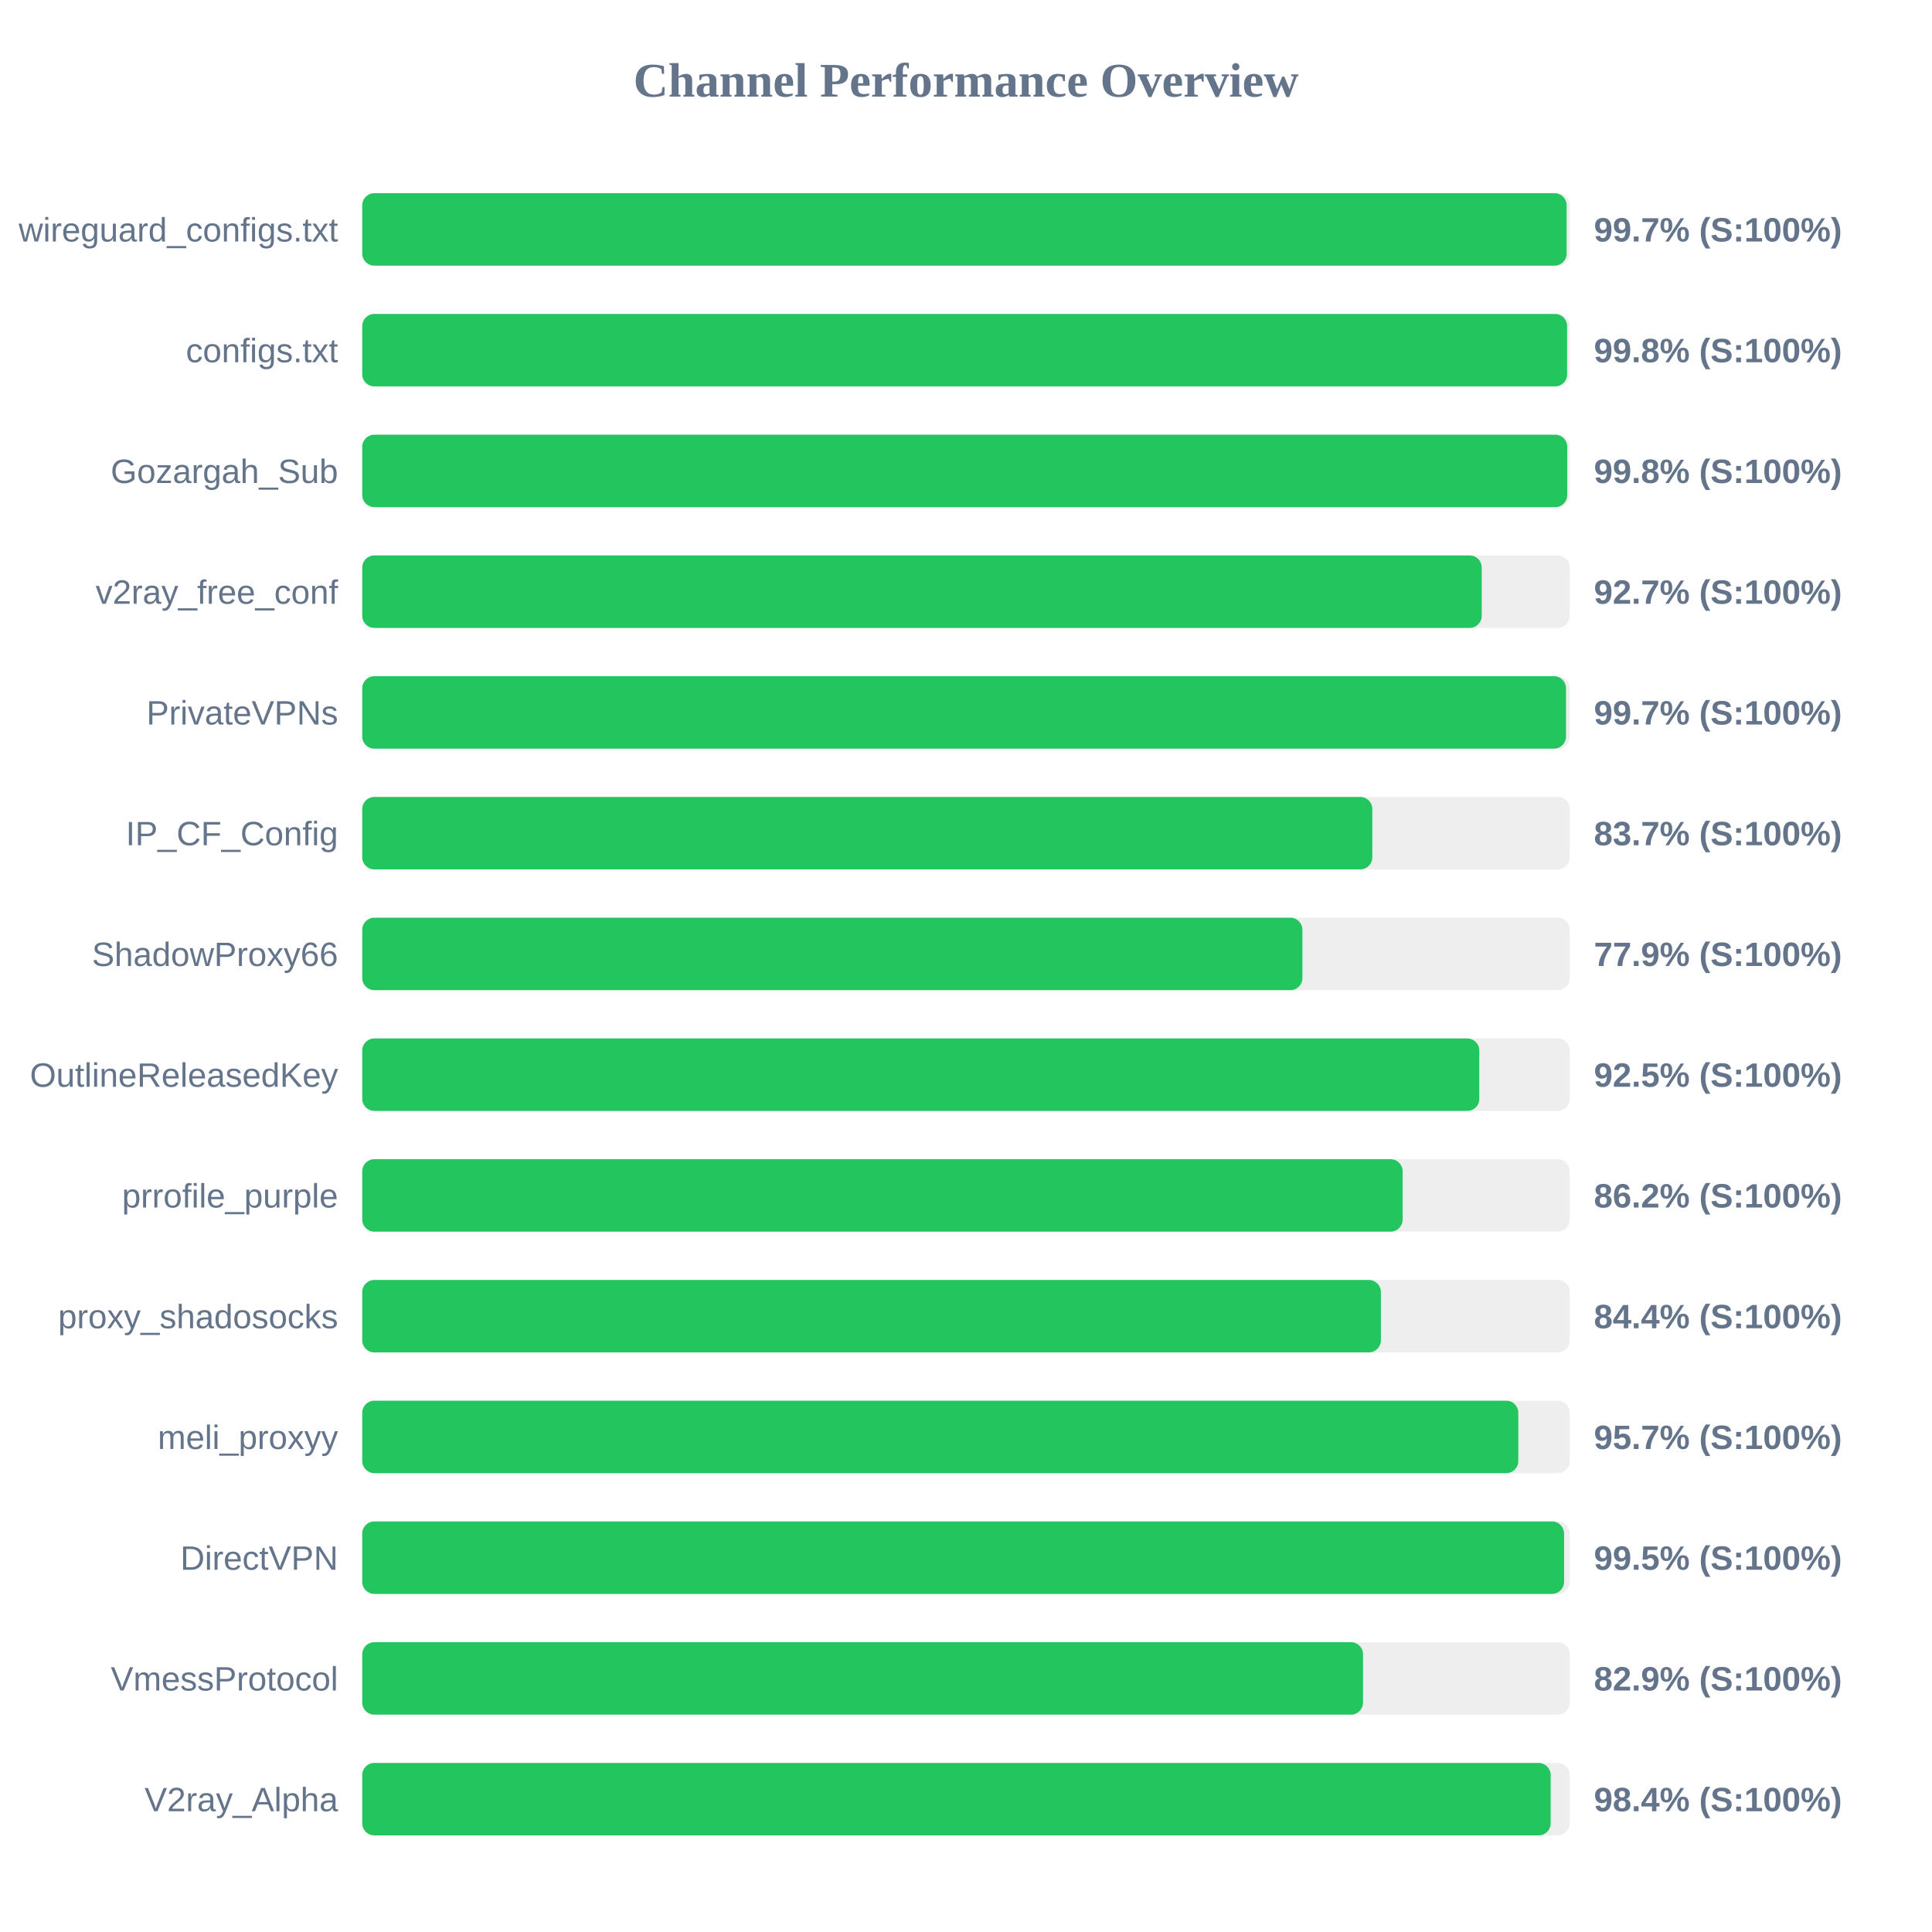
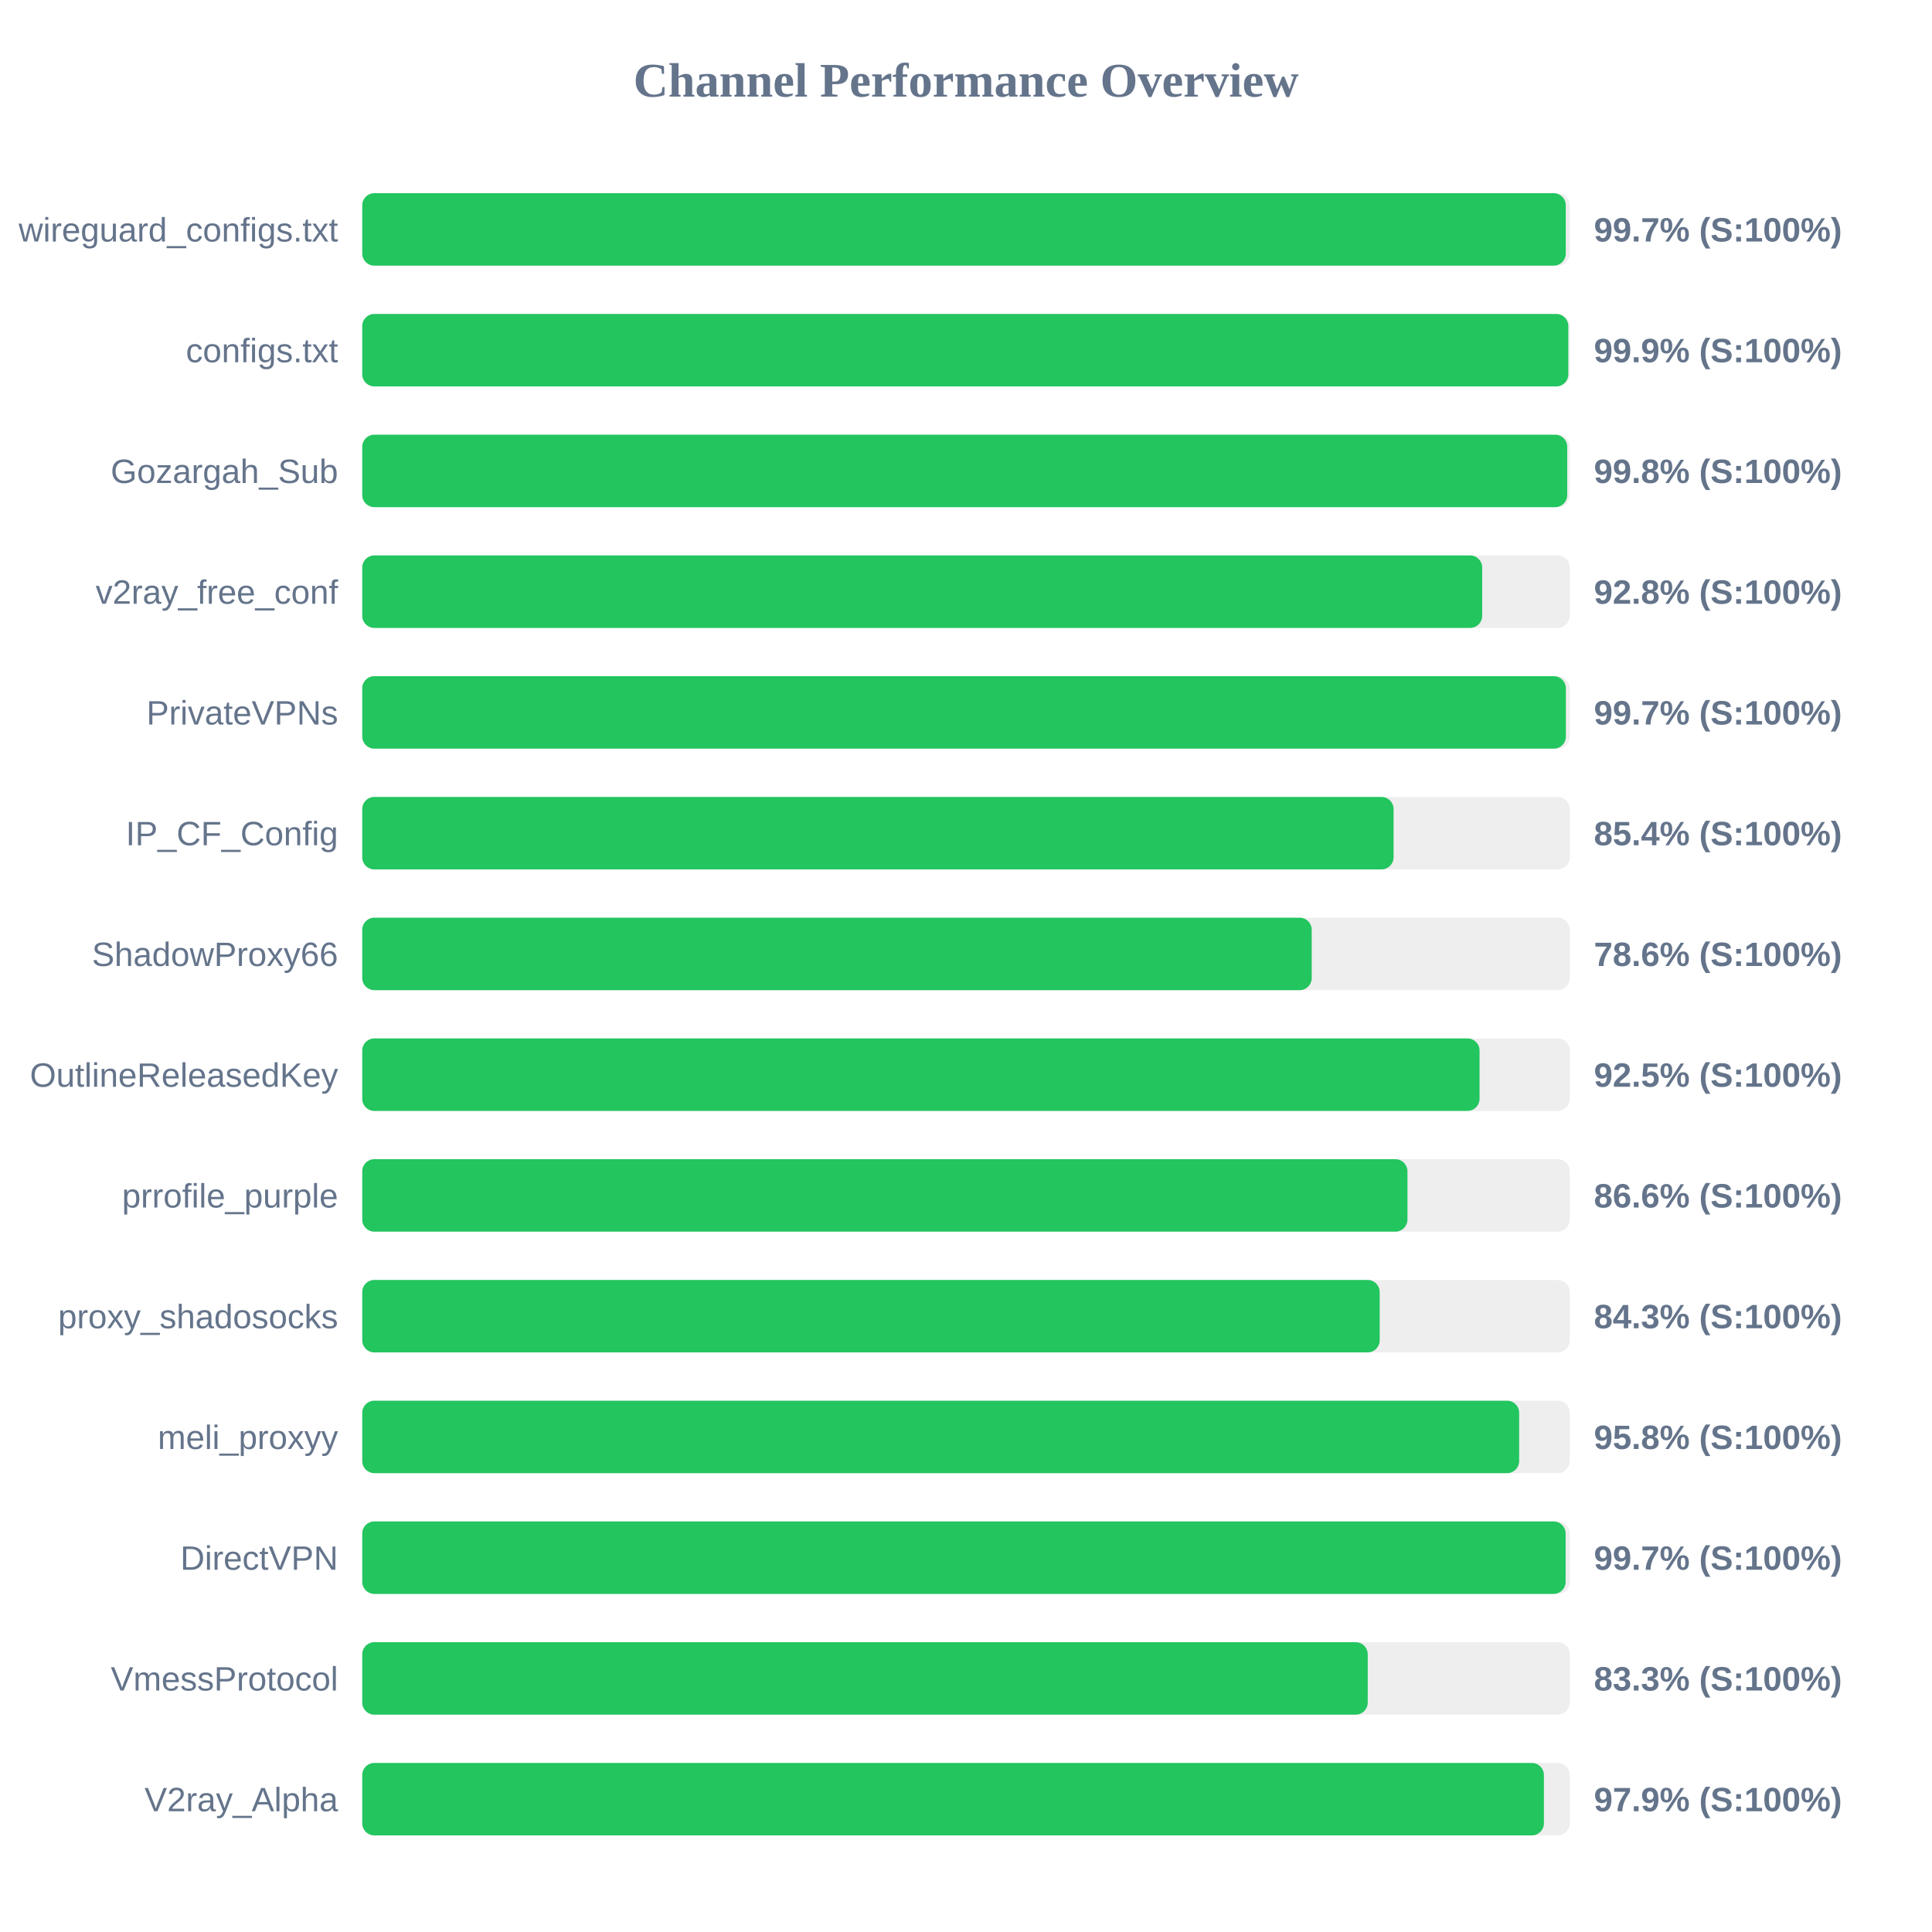
<svg xmlns="http://www.w3.org/2000/svg" width="800" height="800" version="1.1">
  <style>
        .row { font: 14px Arial; fill: #64748b; }
        .score { font: bold 14px Arial; fill: #64748b; }
    </style>
  <text x="400" y="40" text-anchor="middle" font-size="20px" font-weight="bold" fill="#64748b">Channel Performance Overview</text>
  <rect x="150" y="80" width="500" height="30" fill="#eee" rx="5" />
-   <rect x="150" y="80" width="498.7" height="30" fill="#22c55e" rx="5" />
+   <rect x="150" y="80" width="498.35" height="30" fill="#22c55e" rx="5" />
  <text x="140" y="100" text-anchor="end" class="row">wireguard_configs.txt</text>
  <text x="660" y="100" text-anchor="start" class="score">99.7% (S:100%)</text>
  <rect x="150" y="130" width="500" height="30" fill="#eee" rx="5" />
-   <rect x="150" y="130" width="498.9" height="30" fill="#22c55e" rx="5" />
+   <rect x="150" y="130" width="499.4" height="30" fill="#22c55e" rx="5" />
  <text x="140" y="150" text-anchor="end" class="row">configs.txt</text>
-   <text x="660" y="150" text-anchor="start" class="score">99.8% (S:100%)</text>
+   <text x="660" y="150" text-anchor="start" class="score">99.9% (S:100%)</text>
  <rect x="150" y="180" width="500" height="30" fill="#eee" rx="5" />
  <rect x="150" y="180" width="498.95" height="30" fill="#22c55e" rx="5" />
  <text x="140" y="200" text-anchor="end" class="row">Gozargah_Sub</text>
  <text x="660" y="200" text-anchor="start" class="score">99.8% (S:100%)</text>
  <rect x="150" y="230" width="500" height="30" fill="#eee" rx="5" />
-   <rect x="150" y="230" width="463.55" height="30" fill="#22c55e" rx="5" />
+   <rect x="150" y="230" width="463.75" height="30" fill="#22c55e" rx="5" />
  <text x="140" y="250" text-anchor="end" class="row">v2ray_free_conf</text>
-   <text x="660" y="250" text-anchor="start" class="score">92.7% (S:100%)</text>
+   <text x="660" y="250" text-anchor="start" class="score">92.8% (S:100%)</text>
  <rect x="150" y="280" width="500" height="30" fill="#eee" rx="5" />
-   <rect x="150" y="280" width="498.45" height="30" fill="#22c55e" rx="5" />
+   <rect x="150" y="280" width="498.4" height="30" fill="#22c55e" rx="5" />
  <text x="140" y="300" text-anchor="end" class="row">PrivateVPNs</text>
  <text x="660" y="300" text-anchor="start" class="score">99.7% (S:100%)</text>
  <rect x="150" y="330" width="500" height="30" fill="#eee" rx="5" />
-   <rect x="150" y="330" width="418.25" height="30" fill="#22c55e" rx="5" />
+   <rect x="150" y="330" width="427.05" height="30" fill="#22c55e" rx="5" />
  <text x="140" y="350" text-anchor="end" class="row">IP_CF_Config</text>
-   <text x="660" y="350" text-anchor="start" class="score">83.7% (S:100%)</text>
+   <text x="660" y="350" text-anchor="start" class="score">85.4% (S:100%)</text>
  <rect x="150" y="380" width="500" height="30" fill="#eee" rx="5" />
-   <rect x="150" y="380" width="389.3" height="30" fill="#22c55e" rx="5" />
+   <rect x="150" y="380" width="393.15" height="30" fill="#22c55e" rx="5" />
  <text x="140" y="400" text-anchor="end" class="row">ShadowProxy66</text>
-   <text x="660" y="400" text-anchor="start" class="score">77.9% (S:100%)</text>
+   <text x="660" y="400" text-anchor="start" class="score">78.6% (S:100%)</text>
  <rect x="150" y="430" width="500" height="30" fill="#eee" rx="5" />
-   <rect x="150" y="430" width="462.55" height="30" fill="#22c55e" rx="5" />
+   <rect x="150" y="430" width="462.65" height="30" fill="#22c55e" rx="5" />
  <text x="140" y="450" text-anchor="end" class="row">OutlineReleasedKey</text>
  <text x="660" y="450" text-anchor="start" class="score">92.5% (S:100%)</text>
  <rect x="150" y="480" width="500" height="30" fill="#eee" rx="5" />
-   <rect x="150" y="480" width="430.8" height="30" fill="#22c55e" rx="5" />
+   <rect x="150" y="480" width="432.8" height="30" fill="#22c55e" rx="5" />
  <text x="140" y="500" text-anchor="end" class="row">prrofile_purple</text>
-   <text x="660" y="500" text-anchor="start" class="score">86.2% (S:100%)</text>
+   <text x="660" y="500" text-anchor="start" class="score">86.6% (S:100%)</text>
  <rect x="150" y="530" width="500" height="30" fill="#eee" rx="5" />
-   <rect x="150" y="530" width="421.8" height="30" fill="#22c55e" rx="5" />
+   <rect x="150" y="530" width="421.3" height="30" fill="#22c55e" rx="5" />
  <text x="140" y="550" text-anchor="end" class="row">proxy_shadosocks</text>
-   <text x="660" y="550" text-anchor="start" class="score">84.4% (S:100%)</text>
+   <text x="660" y="550" text-anchor="start" class="score">84.3% (S:100%)</text>
  <rect x="150" y="580" width="500" height="30" fill="#eee" rx="5" />
-   <rect x="150" y="580" width="478.7" height="30" fill="#22c55e" rx="5" />
+   <rect x="150" y="580" width="479.05" height="30" fill="#22c55e" rx="5" />
  <text x="140" y="600" text-anchor="end" class="row">meli_proxyy</text>
-   <text x="660" y="600" text-anchor="start" class="score">95.7% (S:100%)</text>
+   <text x="660" y="600" text-anchor="start" class="score">95.8% (S:100%)</text>
  <rect x="150" y="630" width="500" height="30" fill="#eee" rx="5" />
-   <rect x="150" y="630" width="497.65" height="30" fill="#22c55e" rx="5" />
+   <rect x="150" y="630" width="498.3" height="30" fill="#22c55e" rx="5" />
  <text x="140" y="650" text-anchor="end" class="row">DirectVPN</text>
-   <text x="660" y="650" text-anchor="start" class="score">99.5% (S:100%)</text>
+   <text x="660" y="650" text-anchor="start" class="score">99.7% (S:100%)</text>
  <rect x="150" y="680" width="500" height="30" fill="#eee" rx="5" />
-   <rect x="150" y="680" width="414.4" height="30" fill="#22c55e" rx="5" />
+   <rect x="150" y="680" width="416.35" height="30" fill="#22c55e" rx="5" />
  <text x="140" y="700" text-anchor="end" class="row">VmessProtocol</text>
-   <text x="660" y="700" text-anchor="start" class="score">82.9% (S:100%)</text>
+   <text x="660" y="700" text-anchor="start" class="score">83.3% (S:100%)</text>
  <rect x="150" y="730" width="500" height="30" fill="#eee" rx="5" />
-   <rect x="150" y="730" width="492.1" height="30" fill="#22c55e" rx="5" />
+   <rect x="150" y="730" width="489.3" height="30" fill="#22c55e" rx="5" />
  <text x="140" y="750" text-anchor="end" class="row">V2ray_Alpha</text>
-   <text x="660" y="750" text-anchor="start" class="score">98.4% (S:100%)</text>
+   <text x="660" y="750" text-anchor="start" class="score">97.9% (S:100%)</text>
</svg>
